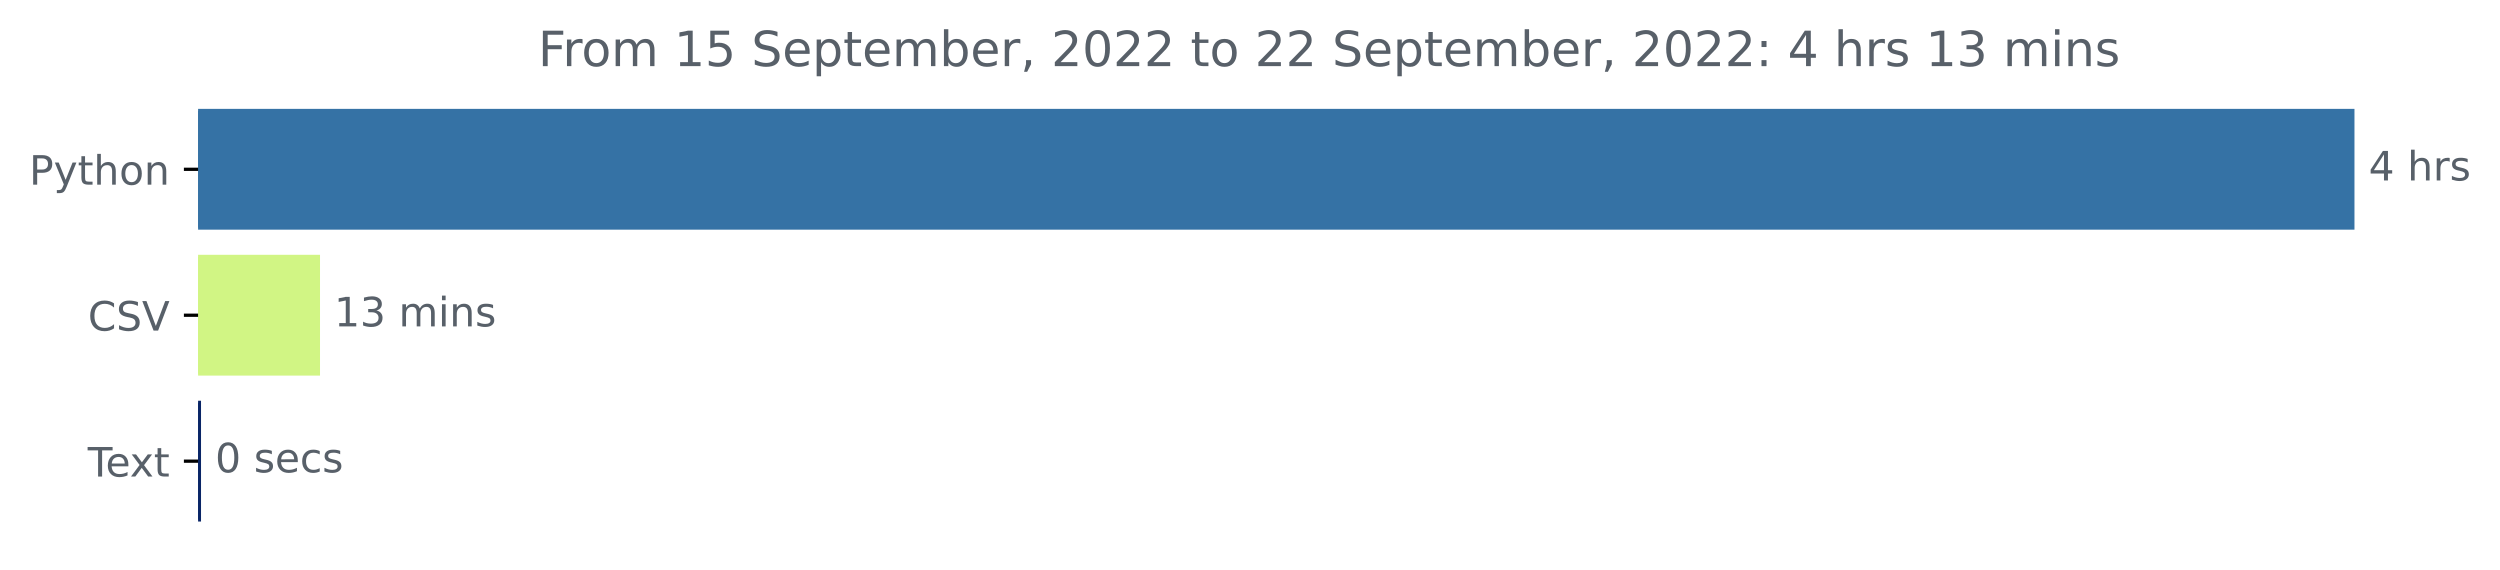
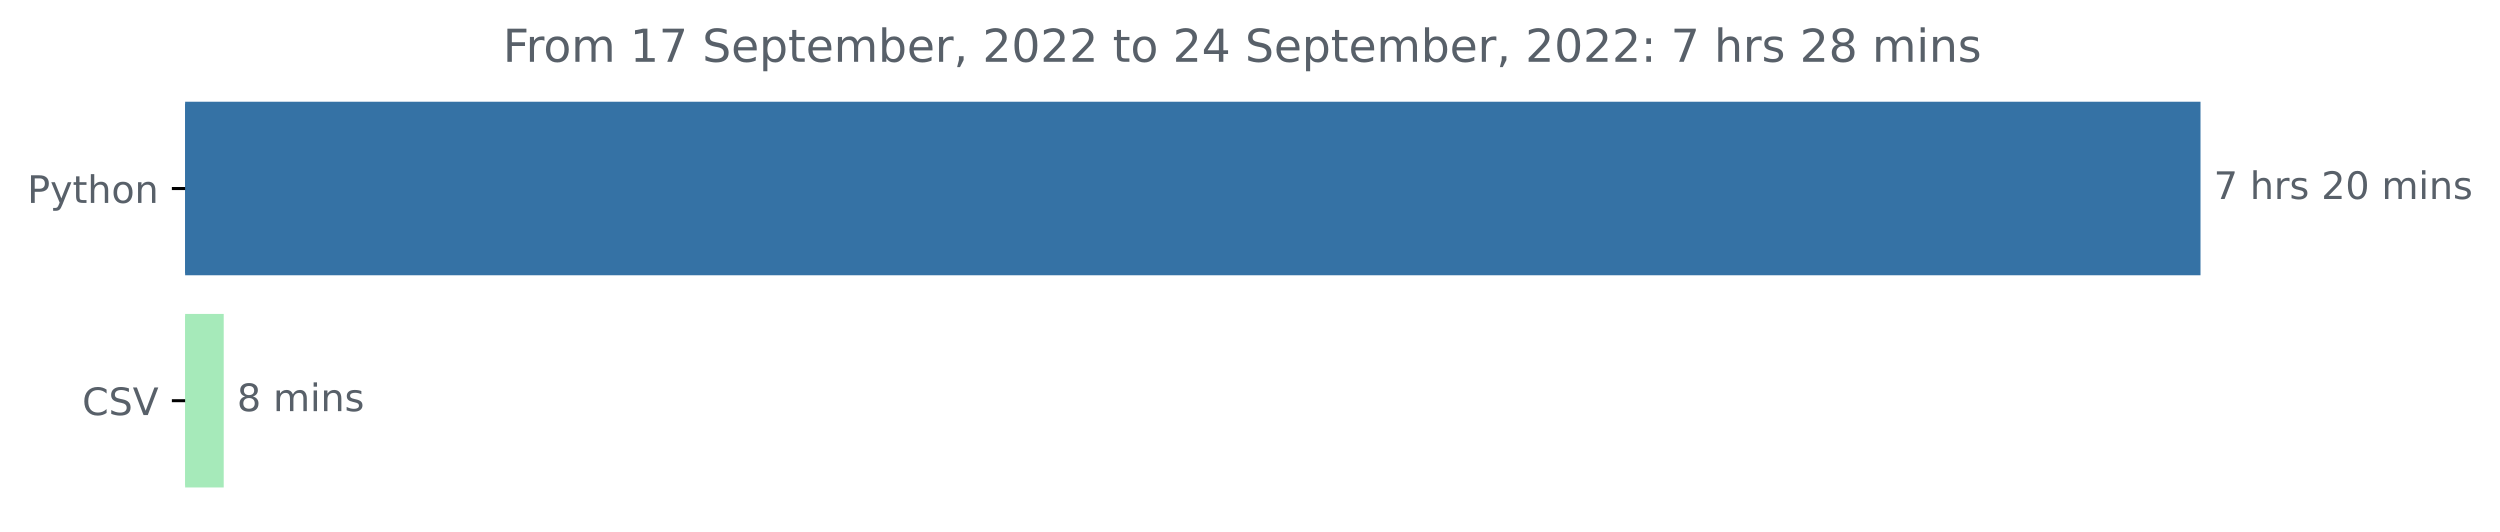
- <svg xmlns="http://www.w3.org/2000/svg" xmlns:xlink="http://www.w3.org/1999/xlink" width="616.69pt" height="140.398pt" viewBox="0 0 616.69 140.398" version="1.1">
+ <svg xmlns="http://www.w3.org/2000/svg" xmlns:xlink="http://www.w3.org/1999/xlink" width="659.836pt" height="140.398pt" viewBox="0 0 659.836 140.398" version="1.1">
  <defs>
    <style type="text/css">*{stroke-linejoin: round; stroke-linecap: butt}</style>
  </defs>
  <g id="figure_1">
    <g id="patch_1">
-       <path d="M 0 140.398  L 616.69 140.398  L 616.69 0  L 0 0  L 0 140.398  z " style="fill: none" />
+       <path d="M 0 140.398  L 659.836 140.398  L 659.836 0  L 0 0  L 0 140.398  z " style="fill: none" />
    </g>
    <g id="axes_1">
      <g id="patch_2">
-         <path d="M 48.862 27.358  L 580.291 27.358  L 580.291 56.158  L 48.862 56.158  z " clip-path="url(#p16f7e1eeb1)" style="fill: #3572a5; stroke: #3572a5; stroke-linejoin: miter" />
+         <path d="M 48.862 27.358  L 580.291 27.358  L 580.291 72.158  L 48.862 72.158  z " clip-path="url(#p1ba858970d)" style="fill: #3572a5; stroke: #3572a5; stroke-linejoin: miter" />
      </g>
      <g id="patch_3">
-         <path d="M 48.862 63.358  L 78.439 63.358  L 78.439 92.158  L 48.862 92.158  z " clip-path="url(#p16f7e1eeb1)" style="fill: #d1f584; stroke: #d1f584; stroke-linejoin: miter" />
-       </g>
-       <g id="patch_4">
-         <path d="M 48.862 99.358  L 49.087 99.358  L 49.087 128.158  L 48.862 128.158  z " clip-path="url(#p16f7e1eeb1)" style="fill: #092566; stroke: #092566; stroke-linejoin: miter" />
+         <path d="M 48.862 83.358  L 58.548 83.358  L 58.548 128.158  L 48.862 128.158  z " clip-path="url(#p1ba858970d)" style="fill: #a6eaba; stroke: #a6eaba; stroke-linejoin: miter" />
      </g>
      <g id="matplotlib.axis_1" />
      <g id="matplotlib.axis_2">
        <g id="ytick_1">
          <g id="line2d_1">
            <defs>
-               <path id="mb3a5558a84" d="M 0 0  L -3.5 0  " style="stroke: #000000; stroke-width: 0.8" />
+               <path id="m7453b78814" d="M 0 0  L -3.5 0  " style="stroke: #000000; stroke-width: 0.8" />
            </defs>
            <g>
-               <use xlink:href="#mb3a5558a84" x="48.862" y="41.758" style="stroke: #000000; stroke-width: 0.8" />
+               <use xlink:href="#m7453b78814" x="48.862" y="49.758" style="stroke: #000000; stroke-width: 0.8" />
            </g>
          </g>
          <g id="text_1">
-             <g style="fill: #586069" transform="translate(7.2 45.55734)scale(0.1 -0.1)">
+             <g style="fill: #586069" transform="translate(7.2 53.55734)scale(0.1 -0.1)">
              <defs>
                <path id="DejaVuSans-50" d="M 1259 4147  L 1259 2394  L 2053 2394  Q 2494 2394 2734 2622  Q 2975 2850 2975 3272  Q 2975 3691 2734 3919  Q 2494 4147 2053 4147  L 1259 4147  z M 628 4666  L 2053 4666  Q 2838 4666 3239 4311  Q 3641 3956 3641 3272  Q 3641 2581 3239 2228  Q 2838 1875 2053 1875  L 1259 1875  L 1259 0  L 628 0  L 628 4666  z " transform="scale(0.015625)" />
                <path id="DejaVuSans-79" d="M 2059 -325  Q 1816 -950 1584 -1140  Q 1353 -1331 966 -1331  L 506 -1331  L 506 -850  L 844 -850  Q 1081 -850 1212 -737  Q 1344 -625 1503 -206  L 1606 56  L 191 3500  L 800 3500  L 1894 763  L 2988 3500  L 3597 3500  L 2059 -325  z " transform="scale(0.015625)" />
                <path id="DejaVuSans-74" d="M 1172 4494  L 1172 3500  L 2356 3500  L 2356 3053  L 1172 3053  L 1172 1153  Q 1172 725 1289 603  Q 1406 481 1766 481  L 2356 481  L 2356 0  L 1766 0  Q 1100 0 847 248  Q 594 497 594 1153  L 594 3053  L 172 3053  L 172 3500  L 594 3500  L 594 4494  L 1172 4494  z " transform="scale(0.015625)" />
                <path id="DejaVuSans-68" d="M 3513 2113  L 3513 0  L 2938 0  L 2938 2094  Q 2938 2591 2744 2837  Q 2550 3084 2163 3084  Q 1697 3084 1428 2787  Q 1159 2491 1159 1978  L 1159 0  L 581 0  L 581 4863  L 1159 4863  L 1159 2956  Q 1366 3272 1645 3428  Q 1925 3584 2291 3584  Q 2894 3584 3203 3211  Q 3513 2838 3513 2113  z " transform="scale(0.015625)" />
                <path id="DejaVuSans-6f" d="M 1959 3097  Q 1497 3097 1228 2736  Q 959 2375 959 1747  Q 959 1119 1226 758  Q 1494 397 1959 397  Q 2419 397 2687 759  Q 2956 1122 2956 1747  Q 2956 2369 2687 2733  Q 2419 3097 1959 3097  z M 1959 3584  Q 2709 3584 3137 3096  Q 3566 2609 3566 1747  Q 3566 888 3137 398  Q 2709 -91 1959 -91  Q 1206 -91 779 398  Q 353 888 353 1747  Q 353 2609 779 3096  Q 1206 3584 1959 3584  z " transform="scale(0.015625)" />
                <path id="DejaVuSans-6e" d="M 3513 2113  L 3513 0  L 2938 0  L 2938 2094  Q 2938 2591 2744 2837  Q 2550 3084 2163 3084  Q 1697 3084 1428 2787  Q 1159 2491 1159 1978  L 1159 0  L 581 0  L 581 3500  L 1159 3500  L 1159 2956  Q 1366 3272 1645 3428  Q 1925 3584 2291 3584  Q 2894 3584 3203 3211  Q 3513 2838 3513 2113  z " transform="scale(0.015625)" />
              </defs>
              <use xlink:href="#DejaVuSans-50" />
              <use xlink:href="#DejaVuSans-79" x="60.303" />
              <use xlink:href="#DejaVuSans-74" x="119.482" />
              <use xlink:href="#DejaVuSans-68" x="158.691" />
              <use xlink:href="#DejaVuSans-6f" x="222.07" />
              <use xlink:href="#DejaVuSans-6e" x="283.252" />
            </g>
          </g>
        </g>
        <g id="ytick_2">
          <g id="line2d_2">
            <g>
-               <use xlink:href="#mb3a5558a84" x="48.862" y="77.758" style="stroke: #000000; stroke-width: 0.8" />
+               <use xlink:href="#m7453b78814" x="48.862" y="105.758" style="stroke: #000000; stroke-width: 0.8" />
            </g>
          </g>
          <g id="text_2">
-             <g style="fill: #586069" transform="translate(21.69063 81.55734)scale(0.1 -0.1)">
+             <g style="fill: #586069" transform="translate(21.69063 109.5573)scale(0.1 -0.1)">
              <defs>
                <path id="DejaVuSans-43" d="M 4122 4306  L 4122 3641  Q 3803 3938 3442 4084  Q 3081 4231 2675 4231  Q 1875 4231 1450 3742  Q 1025 3253 1025 2328  Q 1025 1406 1450 917  Q 1875 428 2675 428  Q 3081 428 3442 575  Q 3803 722 4122 1019  L 4122 359  Q 3791 134 3420 21  Q 3050 -91 2638 -91  Q 1578 -91 968 557  Q 359 1206 359 2328  Q 359 3453 968 4101  Q 1578 4750 2638 4750  Q 3056 4750 3426 4639  Q 3797 4528 4122 4306  z " transform="scale(0.015625)" />
                <path id="DejaVuSans-53" d="M 3425 4513  L 3425 3897  Q 3066 4069 2747 4153  Q 2428 4238 2131 4238  Q 1616 4238 1336 4038  Q 1056 3838 1056 3469  Q 1056 3159 1242 3001  Q 1428 2844 1947 2747  L 2328 2669  Q 3034 2534 3370 2195  Q 3706 1856 3706 1288  Q 3706 609 3251 259  Q 2797 -91 1919 -91  Q 1588 -91 1214 -16  Q 841 59 441 206  L 441 856  Q 825 641 1194 531  Q 1563 422 1919 422  Q 2459 422 2753 634  Q 3047 847 3047 1241  Q 3047 1584 2836 1778  Q 2625 1972 2144 2069  L 1759 2144  Q 1053 2284 737 2584  Q 422 2884 422 3419  Q 422 4038 858 4394  Q 1294 4750 2059 4750  Q 2388 4750 2728 4690  Q 3069 4631 3425 4513  z " transform="scale(0.015625)" />
                <path id="DejaVuSans-56" d="M 1831 0  L 50 4666  L 709 4666  L 2188 738  L 3669 4666  L 4325 4666  L 2547 0  L 1831 0  z " transform="scale(0.015625)" />
              </defs>
              <use xlink:href="#DejaVuSans-43" />
              <use xlink:href="#DejaVuSans-53" x="69.824" />
              <use xlink:href="#DejaVuSans-56" x="133.301" />
            </g>
          </g>
        </g>
-         <g id="ytick_3">
-           <g id="line2d_3">
-             <g>
-               <use xlink:href="#mb3a5558a84" x="48.862" y="113.758" style="stroke: #000000; stroke-width: 0.8" />
-             </g>
-           </g>
-           <g id="text_3">
-             <g style="fill: #586069" transform="translate(21.6375 117.5573)scale(0.1 -0.1)">
-               <defs>
-                 <path id="DejaVuSans-54" d="M -19 4666  L 3928 4666  L 3928 4134  L 2272 4134  L 2272 0  L 1638 0  L 1638 4134  L -19 4134  L -19 4666  z " transform="scale(0.015625)" />
-                 <path id="DejaVuSans-65" d="M 3597 1894  L 3597 1613  L 953 1613  Q 991 1019 1311 708  Q 1631 397 2203 397  Q 2534 397 2845 478  Q 3156 559 3463 722  L 3463 178  Q 3153 47 2828 -22  Q 2503 -91 2169 -91  Q 1331 -91 842 396  Q 353 884 353 1716  Q 353 2575 817 3079  Q 1281 3584 2069 3584  Q 2775 3584 3186 3129  Q 3597 2675 3597 1894  z M 3022 2063  Q 3016 2534 2758 2815  Q 2500 3097 2075 3097  Q 1594 3097 1305 2825  Q 1016 2553 972 2059  L 3022 2063  z " transform="scale(0.015625)" />
-                 <path id="DejaVuSans-78" d="M 3513 3500  L 2247 1797  L 3578 0  L 2900 0  L 1881 1375  L 863 0  L 184 0  L 1544 1831  L 300 3500  L 978 3500  L 1906 2253  L 2834 3500  L 3513 3500  z " transform="scale(0.015625)" />
-               </defs>
-               <use xlink:href="#DejaVuSans-54" />
-               <use xlink:href="#DejaVuSans-65" x="44.084" />
-               <use xlink:href="#DejaVuSans-78" x="103.857" />
-               <use xlink:href="#DejaVuSans-74" x="163.037" />
-             </g>
-           </g>
-         </g>
      </g>
-       <g id="text_4">
-         <g style="fill: #586069" transform="translate(584.2911 44.5175)scale(0.1 -0.1)">
+       <g id="text_3">
+         <g style="fill: #586069" transform="translate(584.2911 52.5175)scale(0.1 -0.1)">
          <defs>
-             <path id="DejaVuSans-34" d="M 2419 4116  L 825 1625  L 2419 1625  L 2419 4116  z M 2253 4666  L 3047 4666  L 3047 1625  L 3713 1625  L 3713 1100  L 3047 1100  L 3047 0  L 2419 0  L 2419 1100  L 313 1100  L 313 1709  L 2253 4666  z " transform="scale(0.015625)" />
+             <path id="DejaVuSans-37" d="M 525 4666  L 3525 4666  L 3525 4397  L 1831 0  L 1172 0  L 2766 4134  L 525 4134  L 525 4666  z " transform="scale(0.015625)" />
            <path id="DejaVuSans-20" transform="scale(0.015625)" />
            <path id="DejaVuSans-72" d="M 2631 2963  Q 2534 3019 2420 3045  Q 2306 3072 2169 3072  Q 1681 3072 1420 2755  Q 1159 2438 1159 1844  L 1159 0  L 581 0  L 581 3500  L 1159 3500  L 1159 2956  Q 1341 3275 1631 3429  Q 1922 3584 2338 3584  Q 2397 3584 2469 3576  Q 2541 3569 2628 3553  L 2631 2963  z " transform="scale(0.015625)" />
            <path id="DejaVuSans-73" d="M 2834 3397  L 2834 2853  Q 2591 2978 2328 3040  Q 2066 3103 1784 3103  Q 1356 3103 1142 2972  Q 928 2841 928 2578  Q 928 2378 1081 2264  Q 1234 2150 1697 2047  L 1894 2003  Q 2506 1872 2764 1633  Q 3022 1394 3022 966  Q 3022 478 2636 193  Q 2250 -91 1575 -91  Q 1294 -91 989 -36  Q 684 19 347 128  L 347 722  Q 666 556 975 473  Q 1284 391 1588 391  Q 1994 391 2212 530  Q 2431 669 2431 922  Q 2431 1156 2273 1281  Q 2116 1406 1581 1522  L 1381 1569  Q 847 1681 609 1914  Q 372 2147 372 2553  Q 372 3047 722 3315  Q 1072 3584 1716 3584  Q 2034 3584 2315 3537  Q 2597 3491 2834 3397  z " transform="scale(0.015625)" />
+             <path id="DejaVuSans-32" d="M 1228 531  L 3431 531  L 3431 0  L 469 0  L 469 531  Q 828 903 1448 1529  Q 2069 2156 2228 2338  Q 2531 2678 2651 2914  Q 2772 3150 2772 3378  Q 2772 3750 2511 3984  Q 2250 4219 1831 4219  Q 1534 4219 1204 4116  Q 875 4013 500 3803  L 500 4441  Q 881 4594 1212 4672  Q 1544 4750 1819 4750  Q 2544 4750 2975 4387  Q 3406 4025 3406 3419  Q 3406 3131 3298 2873  Q 3191 2616 2906 2266  Q 2828 2175 2409 1742  Q 1991 1309 1228 531  z " transform="scale(0.015625)" />
+             <path id="DejaVuSans-30" d="M 2034 4250  Q 1547 4250 1301 3770  Q 1056 3291 1056 2328  Q 1056 1369 1301 889  Q 1547 409 2034 409  Q 2525 409 2770 889  Q 3016 1369 3016 2328  Q 3016 3291 2770 3770  Q 2525 4250 2034 4250  z M 2034 4750  Q 2819 4750 3233 4129  Q 3647 3509 3647 2328  Q 3647 1150 3233 529  Q 2819 -91 2034 -91  Q 1250 -91 836 529  Q 422 1150 422 2328  Q 422 3509 836 4129  Q 1250 4750 2034 4750  z " transform="scale(0.015625)" />
+             <path id="DejaVuSans-6d" d="M 3328 2828  Q 3544 3216 3844 3400  Q 4144 3584 4550 3584  Q 5097 3584 5394 3201  Q 5691 2819 5691 2113  L 5691 0  L 5113 0  L 5113 2094  Q 5113 2597 4934 2840  Q 4756 3084 4391 3084  Q 3944 3084 3684 2787  Q 3425 2491 3425 1978  L 3425 0  L 2847 0  L 2847 2094  Q 2847 2600 2669 2842  Q 2491 3084 2119 3084  Q 1678 3084 1418 2786  Q 1159 2488 1159 1978  L 1159 0  L 581 0  L 581 3500  L 1159 3500  L 1159 2956  Q 1356 3278 1631 3431  Q 1906 3584 2284 3584  Q 2666 3584 2933 3390  Q 3200 3197 3328 2828  z " transform="scale(0.015625)" />
+             <path id="DejaVuSans-69" d="M 603 3500  L 1178 3500  L 1178 0  L 603 0  L 603 3500  z M 603 4863  L 1178 4863  L 1178 4134  L 603 4134  L 603 4863  z " transform="scale(0.015625)" />
          </defs>
-           <use xlink:href="#DejaVuSans-34" />
+           <use xlink:href="#DejaVuSans-37" />
          <use xlink:href="#DejaVuSans-20" x="63.623" />
          <use xlink:href="#DejaVuSans-68" x="95.41" />
          <use xlink:href="#DejaVuSans-72" x="158.789" />
          <use xlink:href="#DejaVuSans-73" x="199.902" />
+           <use xlink:href="#DejaVuSans-20" x="252.002" />
+           <use xlink:href="#DejaVuSans-32" x="283.789" />
+           <use xlink:href="#DejaVuSans-30" x="347.412" />
+           <use xlink:href="#DejaVuSans-20" x="411.035" />
+           <use xlink:href="#DejaVuSans-6d" x="442.822" />
+           <use xlink:href="#DejaVuSans-69" x="540.234" />
+           <use xlink:href="#DejaVuSans-6e" x="568.018" />
+           <use xlink:href="#DejaVuSans-73" x="631.396" />
+         </g>
+       </g>
+       <g id="text_4">
+         <g style="fill: #586069" transform="translate(62.54845 108.5175)scale(0.1 -0.1)">
+           <defs>
+             <path id="DejaVuSans-38" d="M 2034 2216  Q 1584 2216 1326 1975  Q 1069 1734 1069 1313  Q 1069 891 1326 650  Q 1584 409 2034 409  Q 2484 409 2743 651  Q 3003 894 3003 1313  Q 3003 1734 2745 1975  Q 2488 2216 2034 2216  z M 1403 2484  Q 997 2584 770 2862  Q 544 3141 544 3541  Q 544 4100 942 4425  Q 1341 4750 2034 4750  Q 2731 4750 3128 4425  Q 3525 4100 3525 3541  Q 3525 3141 3298 2862  Q 3072 2584 2669 2484  Q 3125 2378 3379 2068  Q 3634 1759 3634 1313  Q 3634 634 3220 271  Q 2806 -91 2034 -91  Q 1263 -91 848 271  Q 434 634 434 1313  Q 434 1759 690 2068  Q 947 2378 1403 2484  z M 1172 3481  Q 1172 3119 1398 2916  Q 1625 2713 2034 2713  Q 2441 2713 2670 2916  Q 2900 3119 2900 3481  Q 2900 3844 2670 4047  Q 2441 4250 2034 4250  Q 1625 4250 1398 4047  Q 1172 3844 1172 3481  z " transform="scale(0.015625)" />
+           </defs>
+           <use xlink:href="#DejaVuSans-38" />
+           <use xlink:href="#DejaVuSans-20" x="63.623" />
+           <use xlink:href="#DejaVuSans-6d" x="95.41" />
+           <use xlink:href="#DejaVuSans-69" x="192.822" />
+           <use xlink:href="#DejaVuSans-6e" x="220.605" />
+           <use xlink:href="#DejaVuSans-73" x="283.984" />
        </g>
      </g>
      <g id="text_5">
-         <g style="fill: #586069" transform="translate(82.43931 80.5175)scale(0.1 -0.1)">
-           <defs>
-             <path id="DejaVuSans-31" d="M 794 531  L 1825 531  L 1825 4091  L 703 3866  L 703 4441  L 1819 4666  L 2450 4666  L 2450 531  L 3481 531  L 3481 0  L 794 0  L 794 531  z " transform="scale(0.015625)" />
-             <path id="DejaVuSans-33" d="M 2597 2516  Q 3050 2419 3304 2112  Q 3559 1806 3559 1356  Q 3559 666 3084 287  Q 2609 -91 1734 -91  Q 1441 -91 1130 -33  Q 819 25 488 141  L 488 750  Q 750 597 1062 519  Q 1375 441 1716 441  Q 2309 441 2620 675  Q 2931 909 2931 1356  Q 2931 1769 2642 2001  Q 2353 2234 1838 2234  L 1294 2234  L 1294 2753  L 1863 2753  Q 2328 2753 2575 2939  Q 2822 3125 2822 3475  Q 2822 3834 2567 4026  Q 2313 4219 1838 4219  Q 1578 4219 1281 4162  Q 984 4106 628 3988  L 628 4550  Q 988 4650 1302 4700  Q 1616 4750 1894 4750  Q 2613 4750 3031 4423  Q 3450 4097 3450 3541  Q 3450 3153 3228 2886  Q 3006 2619 2597 2516  z " transform="scale(0.015625)" />
-             <path id="DejaVuSans-6d" d="M 3328 2828  Q 3544 3216 3844 3400  Q 4144 3584 4550 3584  Q 5097 3584 5394 3201  Q 5691 2819 5691 2113  L 5691 0  L 5113 0  L 5113 2094  Q 5113 2597 4934 2840  Q 4756 3084 4391 3084  Q 3944 3084 3684 2787  Q 3425 2491 3425 1978  L 3425 0  L 2847 0  L 2847 2094  Q 2847 2600 2669 2842  Q 2491 3084 2119 3084  Q 1678 3084 1418 2786  Q 1159 2488 1159 1978  L 1159 0  L 581 0  L 581 3500  L 1159 3500  L 1159 2956  Q 1356 3278 1631 3431  Q 1906 3584 2284 3584  Q 2666 3584 2933 3390  Q 3200 3197 3328 2828  z " transform="scale(0.015625)" />
-             <path id="DejaVuSans-69" d="M 603 3500  L 1178 3500  L 1178 0  L 603 0  L 603 3500  z M 603 4863  L 1178 4863  L 1178 4134  L 603 4134  L 603 4863  z " transform="scale(0.015625)" />
-           </defs>
-           <use xlink:href="#DejaVuSans-31" />
-           <use xlink:href="#DejaVuSans-33" x="63.623" />
-           <use xlink:href="#DejaVuSans-20" x="127.246" />
-           <use xlink:href="#DejaVuSans-6d" x="159.033" />
-           <use xlink:href="#DejaVuSans-69" x="256.445" />
-           <use xlink:href="#DejaVuSans-6e" x="284.229" />
-           <use xlink:href="#DejaVuSans-73" x="347.607" />
-         </g>
-       </g>
-       <g id="text_6">
-         <g style="fill: #586069" transform="translate(53.08699 116.5175)scale(0.1 -0.1)">
-           <defs>
-             <path id="DejaVuSans-30" d="M 2034 4250  Q 1547 4250 1301 3770  Q 1056 3291 1056 2328  Q 1056 1369 1301 889  Q 1547 409 2034 409  Q 2525 409 2770 889  Q 3016 1369 3016 2328  Q 3016 3291 2770 3770  Q 2525 4250 2034 4250  z M 2034 4750  Q 2819 4750 3233 4129  Q 3647 3509 3647 2328  Q 3647 1150 3233 529  Q 2819 -91 2034 -91  Q 1250 -91 836 529  Q 422 1150 422 2328  Q 422 3509 836 4129  Q 1250 4750 2034 4750  z " transform="scale(0.015625)" />
-             <path id="DejaVuSans-63" d="M 3122 3366  L 3122 2828  Q 2878 2963 2633 3030  Q 2388 3097 2138 3097  Q 1578 3097 1268 2742  Q 959 2388 959 1747  Q 959 1106 1268 751  Q 1578 397 2138 397  Q 2388 397 2633 464  Q 2878 531 3122 666  L 3122 134  Q 2881 22 2623 -34  Q 2366 -91 2075 -91  Q 1284 -91 818 406  Q 353 903 353 1747  Q 353 2603 823 3093  Q 1294 3584 2113 3584  Q 2378 3584 2631 3529  Q 2884 3475 3122 3366  z " transform="scale(0.015625)" />
-           </defs>
-           <use xlink:href="#DejaVuSans-30" />
-           <use xlink:href="#DejaVuSans-20" x="63.623" />
-           <use xlink:href="#DejaVuSans-73" x="95.41" />
-           <use xlink:href="#DejaVuSans-65" x="147.51" />
-           <use xlink:href="#DejaVuSans-63" x="209.033" />
-           <use xlink:href="#DejaVuSans-73" x="264.014" />
-         </g>
-       </g>
-       <g id="text_7">
        <g style="fill: #586069" transform="translate(132.7369 16.31812)scale(0.12 -0.12)">
          <defs>
            <path id="DejaVuSans-46" d="M 628 4666  L 3309 4666  L 3309 4134  L 1259 4134  L 1259 2759  L 3109 2759  L 3109 2228  L 1259 2228  L 1259 0  L 628 0  L 628 4666  z " transform="scale(0.015625)" />
-             <path id="DejaVuSans-35" d="M 691 4666  L 3169 4666  L 3169 4134  L 1269 4134  L 1269 2991  Q 1406 3038 1543 3061  Q 1681 3084 1819 3084  Q 2600 3084 3056 2656  Q 3513 2228 3513 1497  Q 3513 744 3044 326  Q 2575 -91 1722 -91  Q 1428 -91 1123 -41  Q 819 9 494 109  L 494 744  Q 775 591 1075 516  Q 1375 441 1709 441  Q 2250 441 2565 725  Q 2881 1009 2881 1497  Q 2881 1984 2565 2268  Q 2250 2553 1709 2553  Q 1456 2553 1204 2497  Q 953 2441 691 2322  L 691 4666  z " transform="scale(0.015625)" />
+             <path id="DejaVuSans-31" d="M 794 531  L 1825 531  L 1825 4091  L 703 3866  L 703 4441  L 1819 4666  L 2450 4666  L 2450 531  L 3481 531  L 3481 0  L 794 0  L 794 531  z " transform="scale(0.015625)" />
+             <path id="DejaVuSans-65" d="M 3597 1894  L 3597 1613  L 953 1613  Q 991 1019 1311 708  Q 1631 397 2203 397  Q 2534 397 2845 478  Q 3156 559 3463 722  L 3463 178  Q 3153 47 2828 -22  Q 2503 -91 2169 -91  Q 1331 -91 842 396  Q 353 884 353 1716  Q 353 2575 817 3079  Q 1281 3584 2069 3584  Q 2775 3584 3186 3129  Q 3597 2675 3597 1894  z M 3022 2063  Q 3016 2534 2758 2815  Q 2500 3097 2075 3097  Q 1594 3097 1305 2825  Q 1016 2553 972 2059  L 3022 2063  z " transform="scale(0.015625)" />
            <path id="DejaVuSans-70" d="M 1159 525  L 1159 -1331  L 581 -1331  L 581 3500  L 1159 3500  L 1159 2969  Q 1341 3281 1617 3432  Q 1894 3584 2278 3584  Q 2916 3584 3314 3078  Q 3713 2572 3713 1747  Q 3713 922 3314 415  Q 2916 -91 2278 -91  Q 1894 -91 1617 61  Q 1341 213 1159 525  z M 3116 1747  Q 3116 2381 2855 2742  Q 2594 3103 2138 3103  Q 1681 3103 1420 2742  Q 1159 2381 1159 1747  Q 1159 1113 1420 752  Q 1681 391 2138 391  Q 2594 391 2855 752  Q 3116 1113 3116 1747  z " transform="scale(0.015625)" />
            <path id="DejaVuSans-62" d="M 3116 1747  Q 3116 2381 2855 2742  Q 2594 3103 2138 3103  Q 1681 3103 1420 2742  Q 1159 2381 1159 1747  Q 1159 1113 1420 752  Q 1681 391 2138 391  Q 2594 391 2855 752  Q 3116 1113 3116 1747  z M 1159 2969  Q 1341 3281 1617 3432  Q 1894 3584 2278 3584  Q 2916 3584 3314 3078  Q 3713 2572 3713 1747  Q 3713 922 3314 415  Q 2916 -91 2278 -91  Q 1894 -91 1617 61  Q 1341 213 1159 525  L 1159 0  L 581 0  L 581 4863  L 1159 4863  L 1159 2969  z " transform="scale(0.015625)" />
            <path id="DejaVuSans-2c" d="M 750 794  L 1409 794  L 1409 256  L 897 -744  L 494 -744  L 750 256  L 750 794  z " transform="scale(0.015625)" />
-             <path id="DejaVuSans-32" d="M 1228 531  L 3431 531  L 3431 0  L 469 0  L 469 531  Q 828 903 1448 1529  Q 2069 2156 2228 2338  Q 2531 2678 2651 2914  Q 2772 3150 2772 3378  Q 2772 3750 2511 3984  Q 2250 4219 1831 4219  Q 1534 4219 1204 4116  Q 875 4013 500 3803  L 500 4441  Q 881 4594 1212 4672  Q 1544 4750 1819 4750  Q 2544 4750 2975 4387  Q 3406 4025 3406 3419  Q 3406 3131 3298 2873  Q 3191 2616 2906 2266  Q 2828 2175 2409 1742  Q 1991 1309 1228 531  z " transform="scale(0.015625)" />
+             <path id="DejaVuSans-34" d="M 2419 4116  L 825 1625  L 2419 1625  L 2419 4116  z M 2253 4666  L 3047 4666  L 3047 1625  L 3713 1625  L 3713 1100  L 3047 1100  L 3047 0  L 2419 0  L 2419 1100  L 313 1100  L 313 1709  L 2253 4666  z " transform="scale(0.015625)" />
            <path id="DejaVuSans-3a" d="M 750 794  L 1409 794  L 1409 0  L 750 0  L 750 794  z M 750 3309  L 1409 3309  L 1409 2516  L 750 2516  L 750 3309  z " transform="scale(0.015625)" />
          </defs>
          <use xlink:href="#DejaVuSans-46" />
          <use xlink:href="#DejaVuSans-72" x="50.27" />
          <use xlink:href="#DejaVuSans-6f" x="89.133" />
          <use xlink:href="#DejaVuSans-6d" x="150.314" />
          <use xlink:href="#DejaVuSans-20" x="247.727" />
          <use xlink:href="#DejaVuSans-31" x="279.514" />
-           <use xlink:href="#DejaVuSans-35" x="343.137" />
+           <use xlink:href="#DejaVuSans-37" x="343.137" />
          <use xlink:href="#DejaVuSans-20" x="406.76" />
          <use xlink:href="#DejaVuSans-53" x="438.547" />
          <use xlink:href="#DejaVuSans-65" x="502.023" />
          <use xlink:href="#DejaVuSans-70" x="563.547" />
          <use xlink:href="#DejaVuSans-74" x="627.023" />
          <use xlink:href="#DejaVuSans-65" x="666.232" />
          <use xlink:href="#DejaVuSans-6d" x="727.756" />
          <use xlink:href="#DejaVuSans-62" x="825.168" />
          <use xlink:href="#DejaVuSans-65" x="888.645" />
          <use xlink:href="#DejaVuSans-72" x="950.168" />
          <use xlink:href="#DejaVuSans-2c" x="991.281" />
          <use xlink:href="#DejaVuSans-20" x="1023.068" />
          <use xlink:href="#DejaVuSans-32" x="1054.855" />
          <use xlink:href="#DejaVuSans-30" x="1118.479" />
          <use xlink:href="#DejaVuSans-32" x="1182.102" />
          <use xlink:href="#DejaVuSans-32" x="1245.725" />
          <use xlink:href="#DejaVuSans-20" x="1309.348" />
          <use xlink:href="#DejaVuSans-74" x="1341.135" />
          <use xlink:href="#DejaVuSans-6f" x="1380.344" />
          <use xlink:href="#DejaVuSans-20" x="1441.525" />
          <use xlink:href="#DejaVuSans-32" x="1473.312" />
-           <use xlink:href="#DejaVuSans-32" x="1536.936" />
+           <use xlink:href="#DejaVuSans-34" x="1536.936" />
          <use xlink:href="#DejaVuSans-20" x="1600.559" />
          <use xlink:href="#DejaVuSans-53" x="1632.346" />
          <use xlink:href="#DejaVuSans-65" x="1695.822" />
          <use xlink:href="#DejaVuSans-70" x="1757.346" />
          <use xlink:href="#DejaVuSans-74" x="1820.822" />
          <use xlink:href="#DejaVuSans-65" x="1860.031" />
          <use xlink:href="#DejaVuSans-6d" x="1921.555" />
          <use xlink:href="#DejaVuSans-62" x="2018.967" />
          <use xlink:href="#DejaVuSans-65" x="2082.443" />
          <use xlink:href="#DejaVuSans-72" x="2143.967" />
          <use xlink:href="#DejaVuSans-2c" x="2185.08" />
          <use xlink:href="#DejaVuSans-20" x="2216.867" />
          <use xlink:href="#DejaVuSans-32" x="2248.654" />
          <use xlink:href="#DejaVuSans-30" x="2312.277" />
          <use xlink:href="#DejaVuSans-32" x="2375.9" />
          <use xlink:href="#DejaVuSans-32" x="2439.523" />
          <use xlink:href="#DejaVuSans-3a" x="2503.146" />
          <use xlink:href="#DejaVuSans-20" x="2536.838" />
-           <use xlink:href="#DejaVuSans-34" x="2568.625" />
+           <use xlink:href="#DejaVuSans-37" x="2568.625" />
          <use xlink:href="#DejaVuSans-20" x="2632.248" />
          <use xlink:href="#DejaVuSans-68" x="2664.035" />
          <use xlink:href="#DejaVuSans-72" x="2727.414" />
          <use xlink:href="#DejaVuSans-73" x="2768.527" />
          <use xlink:href="#DejaVuSans-20" x="2820.627" />
-           <use xlink:href="#DejaVuSans-31" x="2852.414" />
-           <use xlink:href="#DejaVuSans-33" x="2916.037" />
+           <use xlink:href="#DejaVuSans-32" x="2852.414" />
+           <use xlink:href="#DejaVuSans-38" x="2916.037" />
          <use xlink:href="#DejaVuSans-20" x="2979.66" />
          <use xlink:href="#DejaVuSans-6d" x="3011.447" />
          <use xlink:href="#DejaVuSans-69" x="3108.859" />
          <use xlink:href="#DejaVuSans-6e" x="3136.643" />
          <use xlink:href="#DejaVuSans-73" x="3200.021" />
        </g>
      </g>
    </g>
  </g>
  <defs>
-     <clipPath id="p16f7e1eeb1">
+     <clipPath id="p1ba858970d">
      <rect x="48.862" y="22.318" width="558" height="110.88" />
    </clipPath>
  </defs>
</svg>
